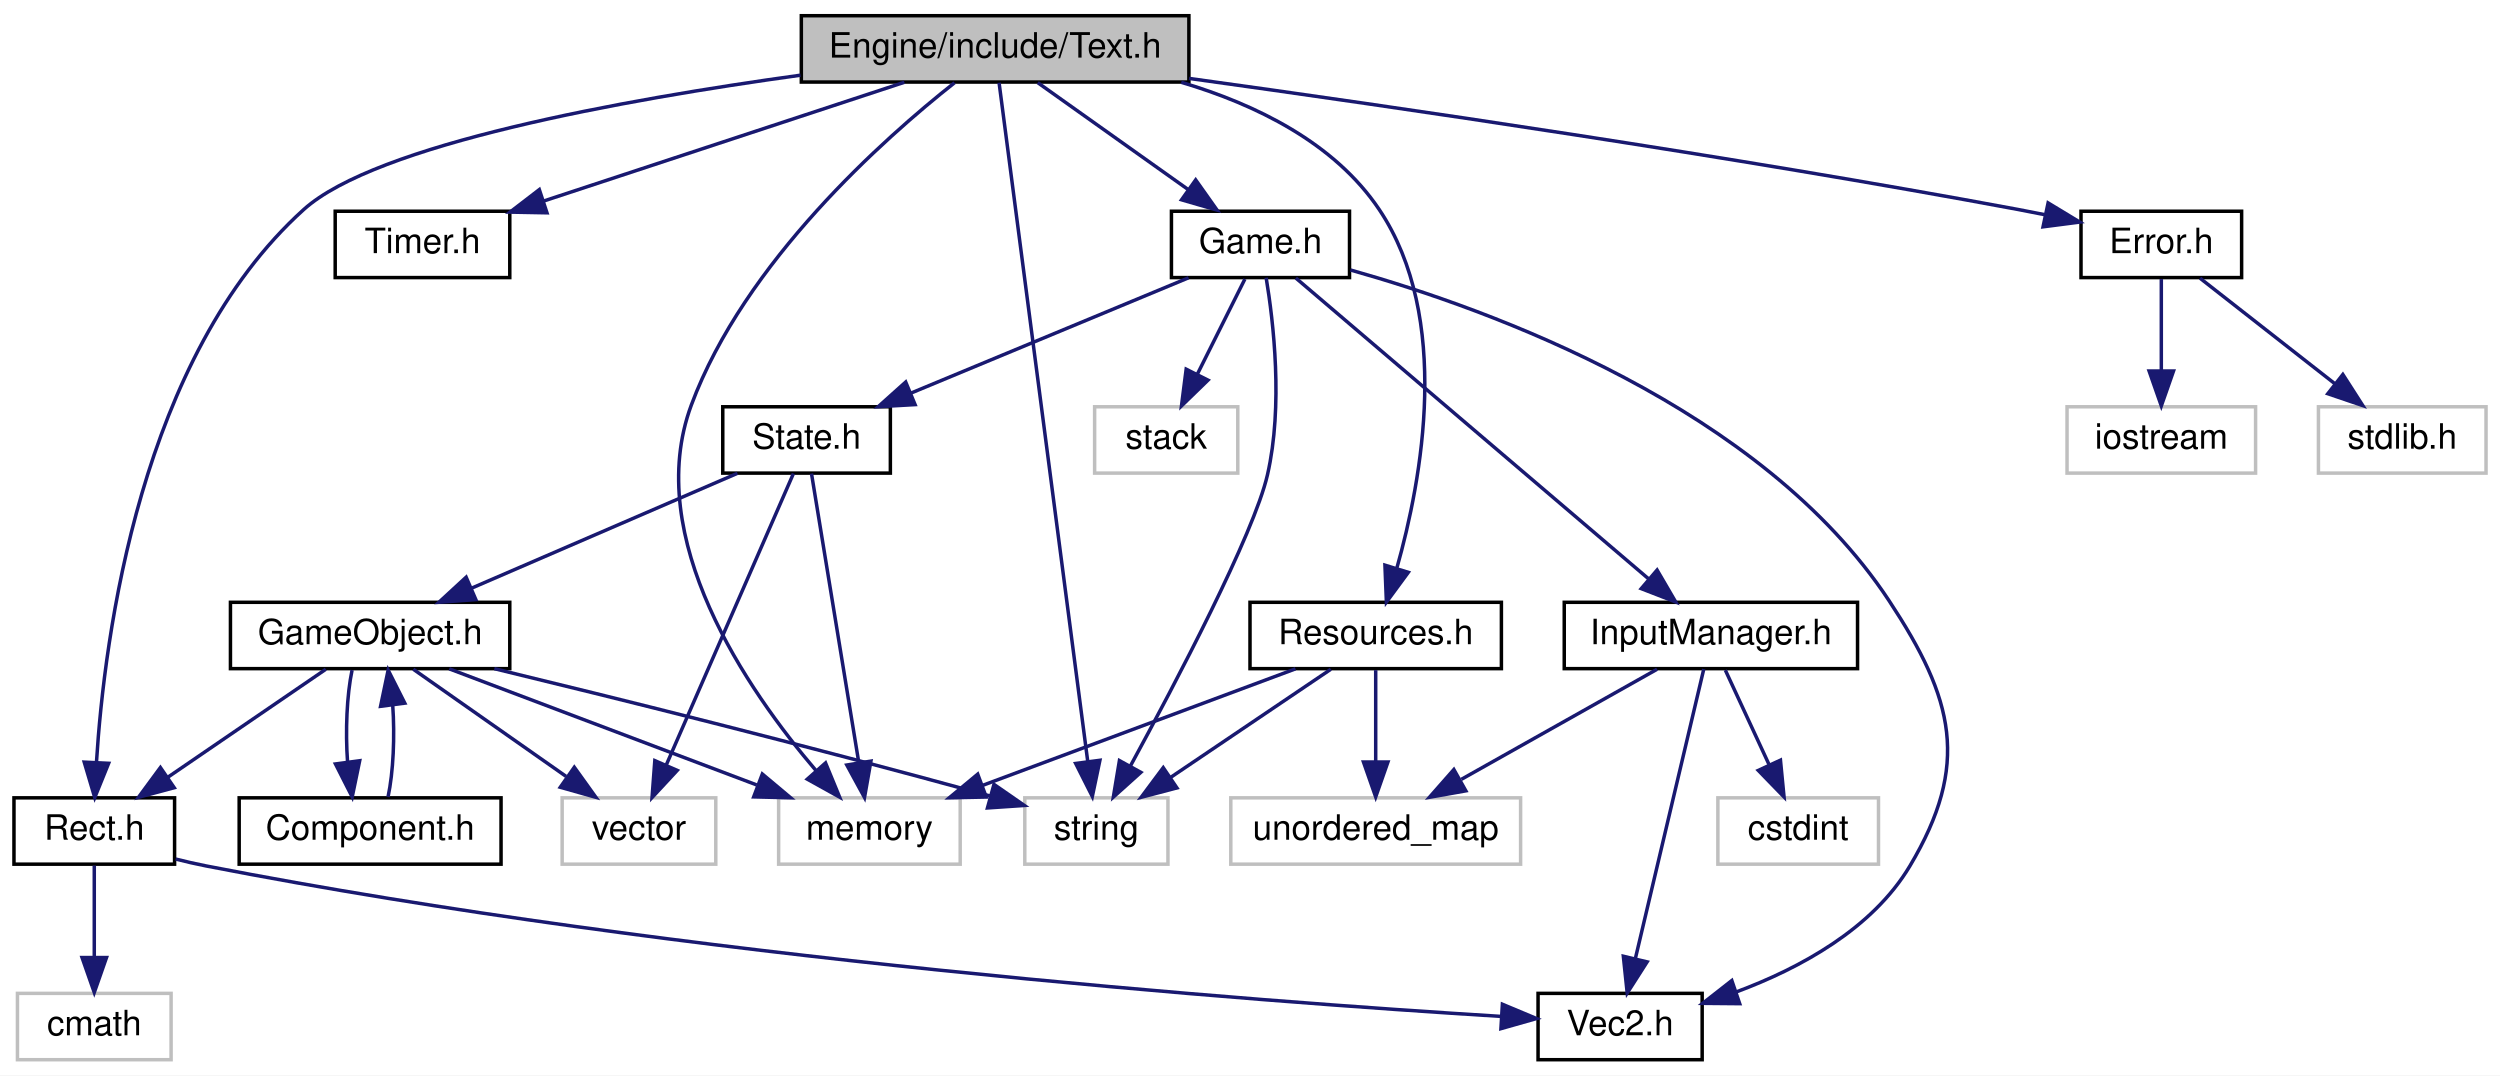
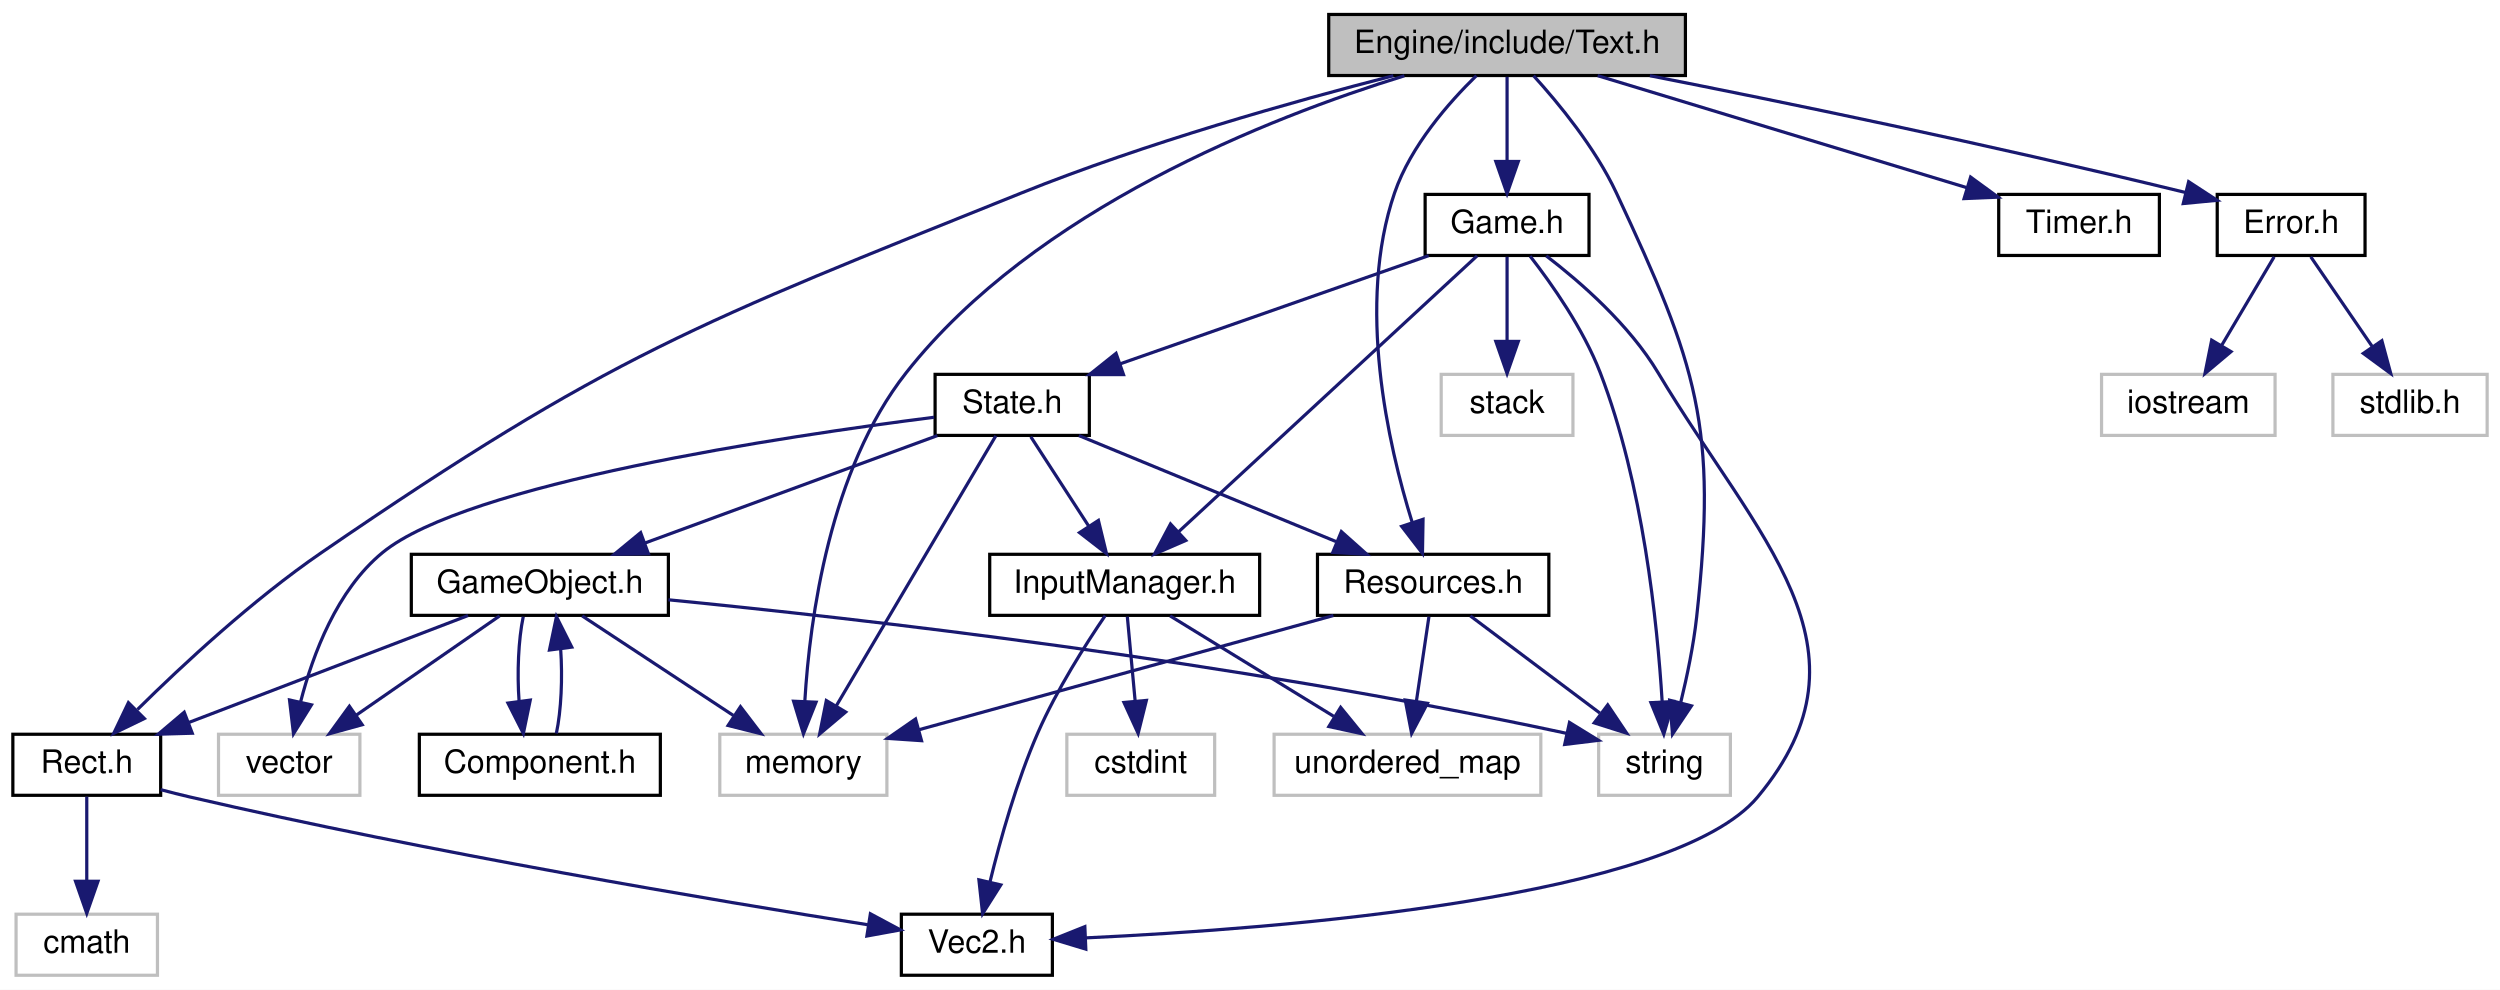
- <svg xmlns="http://www.w3.org/2000/svg" xmlns:xlink="http://www.w3.org/1999/xlink" width="716pt" height="308pt" viewBox="0.00 0.00 716.00 308.00">
+ <svg xmlns="http://www.w3.org/2000/svg" xmlns:xlink="http://www.w3.org/1999/xlink" width="778pt" height="308pt" viewBox="0.00 0.00 778.00 308.00">
  <g id="graph0" class="graph" transform="scale(1 1) rotate(0) translate(4 304)">
-     <polygon fill="white" stroke="none" points="-4,4 -4,-304 712,-304 712,4 -4,4" />
+     <polygon fill="white" stroke="none" points="-4,4 -4,-304 774,-304 774,4 -4,4" />
    <g id="node1" class="node">
-       <polygon fill="#bfbfbf" stroke="black" points="225.5,-280.5 225.5,-299.5 336.5,-299.5 336.5,-280.5 225.5,-280.5" />
-       <text text-anchor="middle" x="281" y="-287.5" font-family="Helvetica,sans-Serif" font-size="10.00">Engine/include/Text.h</text>
+       <polygon fill="#bfbfbf" stroke="black" points="409.5,-280.5 409.5,-299.5 520.5,-299.5 520.5,-280.5 409.5,-280.5" />
+       <text text-anchor="middle" x="465" y="-287.5" font-family="Helvetica,sans-Serif" font-size="10.00">Engine/include/Text.h</text>
    </g>
    <g id="node2" class="node">
      <g id="a_node2">
        <a xlink:href="Rect_8h.html" target="_top" xlink:title="Rect.h">
          <polygon fill="white" stroke="black" points="0,-56.5 0,-75.5 46,-75.5 46,-56.5 0,-56.5" />
          <text text-anchor="middle" x="23" y="-63.5" font-family="Helvetica,sans-Serif" font-size="10.00">Rect.h</text>
        </a>
      </g>
    </g>
    <g id="edge1" class="edge">
-       <path fill="none" stroke="midnightblue" d="M225.26,-282.464C174.258,-275.419 103.683,-262.649 83,-244 36.249,-201.848 25.898,-121.932 23.627,-85.698" />
-       <polygon fill="midnightblue" stroke="midnightblue" points="27.116,-85.391 23.137,-75.571 20.124,-85.729 27.116,-85.391" />
+       <path fill="none" stroke="midnightblue" d="M429.587,-280.43C398.58,-272.461 352.58,-259.504 314,-244 212.928,-203.383 185.838,-193.599 96,-132 74.707,-117.4 52.94,-97.196 38.783,-83.206" />
+       <polygon fill="midnightblue" stroke="midnightblue" points="40.923,-80.394 31.388,-75.776 35.961,-85.332 40.923,-80.394" />
    </g>
    <g id="node5" class="node">
      <g id="a_node5">
        <a xlink:href="Timer_8h.html" target="_top" xlink:title="Timer.h">
-           <polygon fill="white" stroke="black" points="92,-224.5 92,-243.5 142,-243.5 142,-224.5 92,-224.5" />
-           <text text-anchor="middle" x="117" y="-231.5" font-family="Helvetica,sans-Serif" font-size="10.00">Timer.h</text>
+           <polygon fill="white" stroke="black" points="618,-224.5 618,-243.5 668,-243.5 668,-224.5 618,-224.5" />
+           <text text-anchor="middle" x="643" y="-231.5" font-family="Helvetica,sans-Serif" font-size="10.00">Timer.h</text>
        </a>
      </g>
    </g>
    <g id="edge4" class="edge">
-       <path fill="none" stroke="midnightblue" d="M255.014,-280.444C227.059,-271.239 182.469,-256.557 151.57,-246.383" />
-       <polygon fill="midnightblue" stroke="midnightblue" points="152.651,-243.054 142.058,-243.251 150.462,-249.703 152.651,-243.054" />
+       <path fill="none" stroke="midnightblue" d="M493.205,-280.444C524.298,-271.011 574.356,-255.824 607.948,-245.634" />
+       <polygon fill="midnightblue" stroke="midnightblue" points="609.252,-248.896 617.805,-242.643 607.22,-242.197 609.252,-248.896" />
    </g>
    <g id="node6" class="node">
-       <polygon fill="white" stroke="#bfbfbf" points="219,-56.5 219,-75.5 271,-75.5 271,-56.5 219,-56.5" />
-       <text text-anchor="middle" x="245" y="-63.5" font-family="Helvetica,sans-Serif" font-size="10.00">memory</text>
+       <polygon fill="white" stroke="#bfbfbf" points="220,-56.5 220,-75.5 272,-75.5 272,-56.5 220,-56.5" />
+       <text text-anchor="middle" x="246" y="-63.5" font-family="Helvetica,sans-Serif" font-size="10.00">memory</text>
    </g>
    <g id="edge5" class="edge">
-       <path fill="none" stroke="midnightblue" d="M269.37,-280.293C249.39,-264.515 209.226,-229.005 194,-188 179.865,-149.933 210.092,-106.259 229.789,-83.211" />
-       <polygon fill="midnightblue" stroke="midnightblue" points="232.438,-85.499 236.468,-75.701 227.207,-80.847 232.438,-85.499" />
+       <path fill="none" stroke="midnightblue" d="M433.041,-280.412C391.081,-267.463 318.063,-238.875 278,-188 254.218,-157.8 248.023,-111.557 246.466,-85.865" />
+       <polygon fill="midnightblue" stroke="midnightblue" points="249.953,-85.48 246.03,-75.638 242.959,-85.778 249.953,-85.48" />
    </g>
    <g id="node7" class="node">
-       <polygon fill="white" stroke="#bfbfbf" points="289.5,-56.5 289.5,-75.5 330.5,-75.5 330.5,-56.5 289.5,-56.5" />
-       <text text-anchor="middle" x="310" y="-63.5" font-family="Helvetica,sans-Serif" font-size="10.00">string</text>
+       <polygon fill="white" stroke="#bfbfbf" points="493.5,-56.5 493.5,-75.5 534.5,-75.5 534.5,-56.5 493.5,-56.5" />
+       <text text-anchor="middle" x="514" y="-63.5" font-family="Helvetica,sans-Serif" font-size="10.00">string</text>
    </g>
    <g id="edge6" class="edge">
-       <path fill="none" stroke="midnightblue" d="M282.137,-280.297C286.404,-247.633 301.527,-131.866 307.524,-85.957" />
-       <polygon fill="midnightblue" stroke="midnightblue" points="311.015,-86.253 308.84,-75.884 304.074,-85.346 311.015,-86.253" />
+       <path fill="none" stroke="midnightblue" d="M473.251,-280.426C481.029,-271.87 492.444,-258.013 499,-244 524.302,-189.916 530.515,-171.353 524,-112 523.027,-103.14 521.008,-93.472 519.037,-85.376" />
+       <polygon fill="midnightblue" stroke="midnightblue" points="522.383,-84.333 516.482,-75.533 515.607,-86.092 522.383,-84.333" />
    </g>
    <g id="node8" class="node">
      <g id="a_node8">
        <a xlink:href="Resources_8h.html" target="_top" xlink:title="Resources.h">
-           <polygon fill="white" stroke="black" points="354,-112.5 354,-131.5 426,-131.5 426,-112.5 354,-112.5" />
-           <text text-anchor="middle" x="390" y="-119.5" font-family="Helvetica,sans-Serif" font-size="10.00">Resources.h</text>
+           <polygon fill="white" stroke="black" points="406,-112.5 406,-131.5 478,-131.5 478,-112.5 406,-112.5" />
+           <text text-anchor="middle" x="442" y="-119.5" font-family="Helvetica,sans-Serif" font-size="10.00">Resources.h</text>
        </a>
      </g>
    </g>
    <g id="edge7" class="edge">
-       <path fill="none" stroke="midnightblue" d="M334.319,-280.431C355.656,-274.1 378.177,-263.101 391,-244 411.808,-213.006 403.246,-166.737 396.063,-141.335" />
-       <polygon fill="midnightblue" stroke="midnightblue" points="399.339,-140.081 393.064,-131.545 392.646,-142.132 399.339,-140.081" />
+       <path fill="none" stroke="midnightblue" d="M455.444,-280.45C446.912,-272.12 435.011,-258.604 430,-244 418.058,-209.196 427.942,-165.692 435.465,-141.47" />
+       <polygon fill="midnightblue" stroke="midnightblue" points="438.847,-142.391 438.669,-131.798 432.202,-140.19 438.847,-142.391" />
    </g>
    <g id="node10" class="node">
      <g id="a_node10">
        <a xlink:href="Game_8h.html" target="_top" xlink:title="Game.h">
-           <polygon fill="white" stroke="black" points="331.5,-224.5 331.5,-243.5 382.5,-243.5 382.5,-224.5 331.5,-224.5" />
-           <text text-anchor="middle" x="357" y="-231.5" font-family="Helvetica,sans-Serif" font-size="10.00">Game.h</text>
+           <polygon fill="white" stroke="black" points="439.5,-224.5 439.5,-243.5 490.5,-243.5 490.5,-224.5 439.5,-224.5" />
+           <text text-anchor="middle" x="465" y="-231.5" font-family="Helvetica,sans-Serif" font-size="10.00">Game.h</text>
        </a>
      </g>
    </g>
    <g id="edge11" class="edge">
-       <path fill="none" stroke="midnightblue" d="M293.211,-280.324C304.776,-272.107 322.375,-259.602 336.161,-249.807" />
-       <polygon fill="midnightblue" stroke="midnightblue" points="338.443,-252.479 344.567,-243.834 334.388,-246.773 338.443,-252.479" />
+       <path fill="none" stroke="midnightblue" d="M465,-280.083C465,-273.006 465,-262.861 465,-253.986" />
+       <polygon fill="midnightblue" stroke="midnightblue" points="468.5,-253.751 465,-243.751 461.5,-253.751 468.5,-253.751" />
    </g>
    <g id="node18" class="node">
      <g id="a_node18">
        <a xlink:href="Error_8h.html" target="_top" xlink:title="Error.h">
-           <polygon fill="white" stroke="black" points="592,-224.5 592,-243.5 638,-243.5 638,-224.5 592,-224.5" />
-           <text text-anchor="middle" x="615" y="-231.5" font-family="Helvetica,sans-Serif" font-size="10.00">Error.h</text>
-         </a>
-       </g>
-     </g>
-     <g id="edge29" class="edge">
-       <path fill="none" stroke="midnightblue" d="M336.531,-281.545C395.592,-273.366 491.659,-259.344 574,-244 576.507,-243.533 579.096,-243.025 581.696,-242.497" />
-       <polygon fill="midnightblue" stroke="midnightblue" points="582.575,-245.888 591.636,-240.398 581.129,-239.039 582.575,-245.888" />
+           <polygon fill="white" stroke="black" points="686,-224.5 686,-243.5 732,-243.5 732,-224.5 686,-224.5" />
+           <text text-anchor="middle" x="709" y="-231.5" font-family="Helvetica,sans-Serif" font-size="10.00">Error.h</text>
+         </a>
+       </g>
+     </g>
+     <g id="edge31" class="edge">
+       <path fill="none" stroke="midnightblue" d="M509.45,-280.439C550.377,-272.361 612.977,-259.514 676.232,-244.068" />
+       <polygon fill="midnightblue" stroke="midnightblue" points="677.102,-247.458 685.975,-241.669 675.429,-240.661 677.102,-247.458" />
    </g>
    <g id="node3" class="node">
      <g id="a_node3">
        <a xlink:href="Vec2_8h.html" target="_top" xlink:title="Vec2.h">
-           <polygon fill="white" stroke="black" points="436.5,-0.5 436.5,-19.5 483.5,-19.5 483.5,-0.5 436.5,-0.5" />
-           <text text-anchor="middle" x="460" y="-7.5" font-family="Helvetica,sans-Serif" font-size="10.00">Vec2.h</text>
+           <polygon fill="white" stroke="black" points="276.5,-0.5 276.5,-19.5 323.5,-19.5 323.5,-0.5 276.5,-0.5" />
+           <text text-anchor="middle" x="300" y="-7.5" font-family="Helvetica,sans-Serif" font-size="10.00">Vec2.h</text>
        </a>
      </g>
    </g>
    <g id="edge2" class="edge">
-       <path fill="none" stroke="midnightblue" d="M46.313,-57.968C49.221,-57.231 52.168,-56.552 55,-56 191.061,-29.492 356.103,-17.2 426.053,-12.891" />
-       <polygon fill="midnightblue" stroke="midnightblue" points="426.285,-16.384 436.057,-12.29 425.865,-9.396 426.285,-16.384" />
+       <path fill="none" stroke="midnightblue" d="M46.006,-58.255C49.021,-57.452 52.077,-56.678 55,-56 129.807,-38.65 218.713,-23.718 266.167,-16.198" />
+       <polygon fill="midnightblue" stroke="midnightblue" points="266.864,-19.631 276.199,-14.621 265.776,-12.716 266.864,-19.631" />
    </g>
    <g id="node4" class="node">
      <polygon fill="white" stroke="#bfbfbf" points="1,-0.5 1,-19.5 45,-19.5 45,-0.5 1,-0.5" />
      <text text-anchor="middle" x="23" y="-7.5" font-family="Helvetica,sans-Serif" font-size="10.00">cmath</text>
    </g>
    <g id="edge3" class="edge">
      <path fill="none" stroke="midnightblue" d="M23,-56.083C23,-49.006 23,-38.861 23,-29.986" />
      <polygon fill="midnightblue" stroke="midnightblue" points="26.5,-29.751 23,-19.751 19.5,-29.751 26.5,-29.751" />
    </g>
    <g id="edge10" class="edge">
-       <path fill="none" stroke="midnightblue" d="M367.024,-112.444C342.843,-103.438 304.582,-89.189 277.354,-79.049" />
-       <polygon fill="midnightblue" stroke="midnightblue" points="278.461,-75.727 267.868,-75.516 276.018,-82.286 278.461,-75.727" />
+       <path fill="none" stroke="midnightblue" d="M410.943,-112.444C375.917,-102.793 319.035,-87.122 282.07,-76.938" />
+       <polygon fill="midnightblue" stroke="midnightblue" points="282.778,-73.502 272.207,-74.22 280.918,-80.251 282.778,-73.502" />
    </g>
    <g id="edge8" class="edge">
-       <path fill="none" stroke="midnightblue" d="M377.147,-112.324C364.784,-103.979 345.87,-91.212 331.263,-81.352" />
-       <polygon fill="midnightblue" stroke="midnightblue" points="333.068,-78.348 322.821,-75.654 329.152,-84.15 333.068,-78.348" />
+       <path fill="none" stroke="midnightblue" d="M453.568,-112.324C464.42,-104.185 480.881,-91.84 493.883,-82.087" />
+       <polygon fill="midnightblue" stroke="midnightblue" points="496.321,-84.634 502.221,-75.834 492.121,-79.034 496.321,-84.634" />
    </g>
    <g id="node9" class="node">
-       <polygon fill="white" stroke="#bfbfbf" points="348.5,-56.5 348.5,-75.5 431.5,-75.5 431.5,-56.5 348.5,-56.5" />
-       <text text-anchor="middle" x="390" y="-63.5" font-family="Helvetica,sans-Serif" font-size="10.00">unordered_map</text>
+       <polygon fill="white" stroke="#bfbfbf" points="392.5,-56.5 392.5,-75.5 475.5,-75.5 475.5,-56.5 392.5,-56.5" />
+       <text text-anchor="middle" x="434" y="-63.5" font-family="Helvetica,sans-Serif" font-size="10.00">unordered_map</text>
    </g>
    <g id="edge9" class="edge">
-       <path fill="none" stroke="midnightblue" d="M390,-112.083C390,-105.006 390,-94.861 390,-85.987" />
-       <polygon fill="midnightblue" stroke="midnightblue" points="393.5,-85.751 390,-75.751 386.5,-85.751 393.5,-85.751" />
-     </g>
-     <g id="edge28" class="edge">
-       <path fill="none" stroke="midnightblue" d="M382.761,-226.68C423.171,-215.288 500.598,-187.188 537,-132 555.656,-103.716 560.333,-85.114 543,-56 532.246,-37.937 511.436,-26.678 493.345,-19.94" />
-       <polygon fill="midnightblue" stroke="midnightblue" points="494.249,-16.55 483.655,-16.646 491.996,-23.178 494.249,-16.55" />
+       <path fill="none" stroke="midnightblue" d="M440.679,-112.083C439.619,-104.927 438.094,-94.635 436.769,-85.691" />
+       <polygon fill="midnightblue" stroke="midnightblue" points="440.224,-85.13 435.296,-75.751 433.3,-86.156 440.224,-85.13" />
+     </g>
+     <g id="edge30" class="edge">
+       <path fill="none" stroke="midnightblue" d="M477.189,-224.374C487.881,-216.185 503.077,-202.934 512,-188 542.91,-136.268 581.538,-102.33 543,-56 516.793,-24.494 394.388,-14.951 333.946,-12.136" />
+       <polygon fill="midnightblue" stroke="midnightblue" points="333.904,-8.631 323.763,-11.699 333.603,-15.625 333.904,-8.631" />
    </g>
    <g id="edge12" class="edge">
-       <path fill="none" stroke="midnightblue" d="M358.627,-224.452C360.713,-211.895 363.551,-187.806 359,-168 355.107,-151.055 332.839,-108.671 319.7,-84.537" />
-       <polygon fill="midnightblue" stroke="midnightblue" points="322.74,-82.8 314.861,-75.716 316.602,-86.166 322.74,-82.8" />
+       <path fill="none" stroke="midnightblue" d="M472.172,-224.289C478.907,-215.631 488.715,-201.701 494,-188 507.302,-153.515 511.76,-110.16 513.252,-85.822" />
+       <polygon fill="midnightblue" stroke="midnightblue" points="516.763,-85.688 513.772,-75.524 509.772,-85.335 516.763,-85.688" />
    </g>
    <g id="node11" class="node">
-       <polygon fill="white" stroke="#bfbfbf" points="309.5,-168.5 309.5,-187.5 350.5,-187.5 350.5,-168.5 309.5,-168.5" />
-       <text text-anchor="middle" x="330" y="-175.5" font-family="Helvetica,sans-Serif" font-size="10.00">stack</text>
+       <polygon fill="white" stroke="#bfbfbf" points="444.5,-168.5 444.5,-187.5 485.5,-187.5 485.5,-168.5 444.5,-168.5" />
+       <text text-anchor="middle" x="465" y="-175.5" font-family="Helvetica,sans-Serif" font-size="10.00">stack</text>
    </g>
    <g id="edge13" class="edge">
-       <path fill="none" stroke="midnightblue" d="M352.541,-224.083C348.846,-216.691 343.477,-205.953 338.906,-196.811" />
-       <polygon fill="midnightblue" stroke="midnightblue" points="341.978,-195.13 334.376,-187.751 335.717,-198.261 341.978,-195.13" />
+       <path fill="none" stroke="midnightblue" d="M465,-224.083C465,-217.006 465,-206.861 465,-197.986" />
+       <polygon fill="midnightblue" stroke="midnightblue" points="468.5,-197.751 465,-187.751 461.5,-197.751 468.5,-197.751" />
    </g>
    <g id="node12" class="node">
      <g id="a_node12">
        <a xlink:href="State_8h.html" target="_top" xlink:title="State.h">
-           <polygon fill="white" stroke="black" points="203,-168.5 203,-187.5 251,-187.5 251,-168.5 203,-168.5" />
-           <text text-anchor="middle" x="227" y="-175.5" font-family="Helvetica,sans-Serif" font-size="10.00">State.h</text>
+           <polygon fill="white" stroke="black" points="287,-168.5 287,-187.5 335,-187.5 335,-168.5 287,-168.5" />
+           <text text-anchor="middle" x="311" y="-175.5" font-family="Helvetica,sans-Serif" font-size="10.00">State.h</text>
        </a>
      </g>
    </g>
    <g id="edge14" class="edge">
-       <path fill="none" stroke="midnightblue" d="M336.401,-224.444C315.007,-215.557 281.319,-201.563 256.976,-191.451" />
-       <polygon fill="midnightblue" stroke="midnightblue" points="258.08,-188.12 247.503,-187.516 255.395,-194.585 258.08,-188.12" />
+       <path fill="none" stroke="midnightblue" d="M440.598,-224.444C414.728,-215.372 373.683,-200.98 344.727,-190.826" />
+       <polygon fill="midnightblue" stroke="midnightblue" points="345.629,-187.434 335.034,-187.428 343.313,-194.039 345.629,-187.434" />
    </g>
    <g id="node16" class="node">
      <g id="a_node16">
        <a xlink:href="InputManager_8h.html" target="_top" xlink:title="InputManager.h">
-           <polygon fill="white" stroke="black" points="444,-112.5 444,-131.5 528,-131.5 528,-112.5 444,-112.5" />
-           <text text-anchor="middle" x="486" y="-119.5" font-family="Helvetica,sans-Serif" font-size="10.00">InputManager.h</text>
-         </a>
-       </g>
-     </g>
-     <g id="edge24" class="edge">
-       <path fill="none" stroke="midnightblue" d="M367.122,-224.368C388.976,-205.733 440.812,-161.532 468.252,-138.134" />
-       <polygon fill="midnightblue" stroke="midnightblue" points="470.586,-140.743 475.925,-131.591 466.044,-135.417 470.586,-140.743" />
+           <polygon fill="white" stroke="black" points="304,-112.5 304,-131.5 388,-131.5 388,-112.5 304,-112.5" />
+           <text text-anchor="middle" x="346" y="-119.5" font-family="Helvetica,sans-Serif" font-size="10.00">InputManager.h</text>
+         </a>
+       </g>
+     </g>
+     <g id="edge29" class="edge">
+       <path fill="none" stroke="midnightblue" d="M455.662,-224.368C435.589,-205.814 388.097,-161.913 362.701,-138.438" />
+       <polygon fill="midnightblue" stroke="midnightblue" points="365.013,-135.809 355.294,-131.591 360.262,-140.95 365.013,-135.809" />
    </g>
    <g id="edge23" class="edge">
-       <path fill="none" stroke="midnightblue" d="M228.412,-168.368C231.317,-150.617 238.018,-109.666 241.957,-85.597" />
-       <polygon fill="midnightblue" stroke="midnightblue" points="245.433,-86.025 243.594,-75.591 238.525,-84.895 245.433,-86.025" />
+       <path fill="none" stroke="midnightblue" d="M305.9,-168.368C295.22,-150.296 270.332,-108.176 256.227,-84.307" />
+       <polygon fill="midnightblue" stroke="midnightblue" points="259.177,-82.42 251.077,-75.591 253.151,-85.981 259.177,-82.42" />
+     </g>
+     <g id="edge28" class="edge">
+       <path fill="none" stroke="midnightblue" d="M331.757,-168.444C353.316,-159.557 387.263,-145.563 411.794,-135.451" />
+       <polygon fill="midnightblue" stroke="midnightblue" points="413.428,-138.563 421.34,-131.516 410.761,-132.092 413.428,-138.563" />
    </g>
    <g id="node13" class="node">
      <g id="a_node13">
        <a xlink:href="GameObject_8h.html" target="_top" xlink:title="GameObject.h">
-           <polygon fill="white" stroke="black" points="62,-112.5 62,-131.5 142,-131.5 142,-112.5 62,-112.5" />
-           <text text-anchor="middle" x="102" y="-119.5" font-family="Helvetica,sans-Serif" font-size="10.00">GameObject.h</text>
+           <polygon fill="white" stroke="black" points="124,-112.5 124,-131.5 204,-131.5 204,-112.5 124,-112.5" />
+           <text text-anchor="middle" x="164" y="-119.5" font-family="Helvetica,sans-Serif" font-size="10.00">GameObject.h</text>
        </a>
      </g>
    </g>
    <g id="edge15" class="edge">
-       <path fill="none" stroke="midnightblue" d="M207.193,-168.444C186.713,-159.596 154.517,-145.687 131.135,-135.586" />
-       <polygon fill="midnightblue" stroke="midnightblue" points="132.282,-132.269 121.714,-131.516 129.506,-138.695 132.282,-132.269" />
+       <path fill="none" stroke="midnightblue" d="M287.707,-168.444C263.193,-159.438 224.404,-145.189 196.8,-135.049" />
+       <polygon fill="midnightblue" stroke="midnightblue" points="197.777,-131.679 187.184,-131.516 195.363,-138.25 197.777,-131.679" />
    </g>
    <g id="node14" class="node">
-       <polygon fill="white" stroke="#bfbfbf" points="157,-56.5 157,-75.5 201,-75.5 201,-56.5 157,-56.5" />
-       <text text-anchor="middle" x="179" y="-63.5" font-family="Helvetica,sans-Serif" font-size="10.00">vector</text>
+       <polygon fill="white" stroke="#bfbfbf" points="64,-56.5 64,-75.5 108,-75.5 108,-56.5 64,-56.5" />
+       <text text-anchor="middle" x="86" y="-63.5" font-family="Helvetica,sans-Serif" font-size="10.00">vector</text>
    </g>
    <g id="edge22" class="edge">
-       <path fill="none" stroke="midnightblue" d="M223.234,-168.368C215.417,-150.456 197.294,-108.923 186.832,-84.948" />
-       <polygon fill="midnightblue" stroke="midnightblue" points="189.956,-83.357 182.749,-75.591 183.541,-86.157 189.956,-83.357" />
+       <path fill="none" stroke="midnightblue" d="M286.682,-174.146C240.227,-168.264 141.153,-153.515 115,-132 100.856,-120.364 93.369,-100.413 89.572,-85.676" />
+       <polygon fill="midnightblue" stroke="midnightblue" points="92.928,-84.647 87.338,-75.647 86.096,-86.168 92.928,-84.647" />
+     </g>
+     <g id="edge24" class="edge">
+       <path fill="none" stroke="midnightblue" d="M316.78,-168.083C321.672,-160.534 328.827,-149.495 334.833,-140.23" />
+       <polygon fill="midnightblue" stroke="midnightblue" points="337.826,-142.046 340.328,-131.751 331.952,-138.239 337.826,-142.046" />
    </g>
    <g id="edge18" class="edge">
-       <path fill="none" stroke="midnightblue" d="M89.307,-112.324C77.099,-103.979 58.422,-91.212 43.997,-81.352" />
-       <polygon fill="midnightblue" stroke="midnightblue" points="45.892,-78.408 35.661,-75.654 41.942,-84.187 45.892,-78.408" />
+       <path fill="none" stroke="midnightblue" d="M141.658,-112.444C118.247,-103.478 81.264,-89.314 54.81,-79.183" />
+       <polygon fill="midnightblue" stroke="midnightblue" points="55.828,-75.825 45.237,-75.516 53.324,-82.362 55.828,-75.825" />
    </g>
    <g id="edge17" class="edge">
-       <path fill="none" stroke="midnightblue" d="M124.659,-112.444C148.402,-103.478 185.909,-89.314 212.738,-79.183" />
-       <polygon fill="midnightblue" stroke="midnightblue" points="214.329,-82.323 222.447,-75.516 211.856,-75.775 214.329,-82.323" />
+       <path fill="none" stroke="midnightblue" d="M177.175,-112.324C189.847,-103.979 209.233,-91.212 224.206,-81.352" />
+       <polygon fill="midnightblue" stroke="midnightblue" points="226.431,-84.078 232.858,-75.654 222.581,-78.231 226.431,-84.078" />
    </g>
    <g id="edge19" class="edge">
-       <path fill="none" stroke="midnightblue" d="M137.582,-112.491C171.56,-104.258 224.425,-91.17 279.447,-76.059" />
-       <polygon fill="midnightblue" stroke="midnightblue" points="280.67,-79.353 289.378,-73.316 278.807,-72.605 280.67,-79.353" />
+       <path fill="none" stroke="midnightblue" d="M204.005,-117.344C263.083,-111.517 377.215,-98.624 483.52,-75.781" />
+       <polygon fill="midnightblue" stroke="midnightblue" points="484.428,-79.165 493.451,-73.613 482.934,-72.327 484.428,-79.165" />
    </g>
    <g id="edge16" class="edge">
-       <path fill="none" stroke="midnightblue" d="M114.371,-112.324C126.158,-104.058 144.132,-91.453 158.136,-81.632" />
-       <polygon fill="midnightblue" stroke="midnightblue" points="160.482,-84.262 166.659,-75.654 156.462,-78.531 160.482,-84.262" />
+       <path fill="none" stroke="midnightblue" d="M151.468,-112.324C139.414,-103.979 120.973,-91.212 106.731,-81.352" />
+       <polygon fill="midnightblue" stroke="midnightblue" points="108.715,-78.469 98.501,-75.654 104.731,-84.224 108.715,-78.469" />
    </g>
    <g id="node15" class="node">
      <g id="a_node15">
        <a xlink:href="Component_8h.html" target="_top" xlink:title="Component.h">
-           <polygon fill="white" stroke="black" points="64.5,-56.5 64.5,-75.5 139.5,-75.5 139.5,-56.5 64.5,-56.5" />
-           <text text-anchor="middle" x="102" y="-63.5" font-family="Helvetica,sans-Serif" font-size="10.00">Component.h</text>
+           <polygon fill="white" stroke="black" points="126.5,-56.5 126.5,-75.5 201.5,-75.5 201.5,-56.5 126.5,-56.5" />
+           <text text-anchor="middle" x="164" y="-63.5" font-family="Helvetica,sans-Serif" font-size="10.00">Component.h</text>
        </a>
      </g>
    </g>
    <g id="edge20" class="edge">
-       <path fill="none" stroke="midnightblue" d="M96.834,-112.083C95.324,-104.927 94.894,-94.635 95.543,-85.691" />
-       <polygon fill="midnightblue" stroke="midnightblue" points="99.015,-86.126 96.869,-75.751 92.077,-85.2 99.015,-86.126" />
+       <path fill="none" stroke="midnightblue" d="M158.834,-112.083C157.324,-104.927 156.894,-94.635 157.542,-85.691" />
+       <polygon fill="midnightblue" stroke="midnightblue" points="161.015,-86.126 158.869,-75.751 154.077,-85.2 161.015,-86.126" />
    </g>
    <g id="edge21" class="edge">
-       <path fill="none" stroke="midnightblue" d="M107.131,-75.751C108.657,-82.858 109.104,-93.136 108.472,-102.101" />
-       <polygon fill="midnightblue" stroke="midnightblue" points="104.993,-101.713 107.166,-112.083 111.934,-102.622 104.993,-101.713" />
+       <path fill="none" stroke="midnightblue" d="M169.131,-75.751C170.657,-82.858 171.104,-93.136 170.472,-102.101" />
+       <polygon fill="midnightblue" stroke="midnightblue" points="166.993,-101.713 169.166,-112.083 173.934,-102.622 166.993,-101.713" />
    </g>
    <g id="edge25" class="edge">
-       <path fill="none" stroke="midnightblue" d="M483.96,-112.368C479.764,-94.617 470.085,-53.666 464.396,-29.597" />
-       <polygon fill="midnightblue" stroke="midnightblue" points="467.737,-28.518 462.031,-19.591 460.925,-30.128 467.737,-28.518" />
+       <path fill="none" stroke="midnightblue" d="M339.922,-112.396C333.929,-103.595 324.843,-89.355 319,-76 312.373,-60.853 307.294,-42.733 304.061,-29.477" />
+       <polygon fill="midnightblue" stroke="midnightblue" points="307.453,-28.611 301.787,-19.659 300.634,-30.19 307.453,-28.611" />
    </g>
    <g id="edge26" class="edge">
-       <path fill="none" stroke="midnightblue" d="M470.576,-112.324C455.46,-103.822 432.185,-90.729 414.529,-80.797" />
-       <polygon fill="midnightblue" stroke="midnightblue" points="415.817,-77.507 405.386,-75.654 412.386,-83.608 415.817,-77.507" />
+       <path fill="none" stroke="midnightblue" d="M360.139,-112.324C373.866,-103.9 394.936,-90.971 411.064,-81.074" />
+       <polygon fill="midnightblue" stroke="midnightblue" points="413.204,-83.868 419.896,-75.654 409.543,-77.902 413.204,-83.868" />
    </g>
    <g id="node17" class="node">
-       <polygon fill="white" stroke="#bfbfbf" points="488,-56.5 488,-75.5 534,-75.5 534,-56.5 488,-56.5" />
-       <text text-anchor="middle" x="511" y="-63.5" font-family="Helvetica,sans-Serif" font-size="10.00">cstdint</text>
+       <polygon fill="white" stroke="#bfbfbf" points="328,-56.5 328,-75.5 374,-75.5 374,-56.5 328,-56.5" />
+       <text text-anchor="middle" x="351" y="-63.5" font-family="Helvetica,sans-Serif" font-size="10.00">cstdint</text>
    </g>
    <g id="edge27" class="edge">
-       <path fill="none" stroke="midnightblue" d="M490.128,-112.083C493.514,-104.77 498.416,-94.181 502.619,-85.103" />
-       <polygon fill="midnightblue" stroke="midnightblue" points="505.923,-86.296 506.949,-75.751 499.571,-83.355 505.923,-86.296" />
+       <path fill="none" stroke="midnightblue" d="M346.826,-112.083C347.481,-105.006 348.42,-94.861 349.242,-85.987" />
+       <polygon fill="midnightblue" stroke="midnightblue" points="352.753,-86.031 350.19,-75.751 345.783,-85.386 352.753,-86.031" />
    </g>
    <g id="node19" class="node">
-       <polygon fill="white" stroke="#bfbfbf" points="588,-168.5 588,-187.5 642,-187.5 642,-168.5 588,-168.5" />
-       <text text-anchor="middle" x="615" y="-175.5" font-family="Helvetica,sans-Serif" font-size="10.00">iostream</text>
-     </g>
-     <g id="edge30" class="edge">
-       <path fill="none" stroke="midnightblue" d="M615,-224.083C615,-217.006 615,-206.861 615,-197.986" />
-       <polygon fill="midnightblue" stroke="midnightblue" points="618.5,-197.751 615,-187.751 611.5,-197.751 618.5,-197.751" />
+       <polygon fill="white" stroke="#bfbfbf" points="650,-168.5 650,-187.5 704,-187.5 704,-168.5 650,-168.5" />
+       <text text-anchor="middle" x="677" y="-175.5" font-family="Helvetica,sans-Serif" font-size="10.00">iostream</text>
+     </g>
+     <g id="edge32" class="edge">
+       <path fill="none" stroke="midnightblue" d="M703.716,-224.083C699.289,-216.613 692.837,-205.724 687.382,-196.52" />
+       <polygon fill="midnightblue" stroke="midnightblue" points="690.295,-194.57 682.186,-187.751 684.273,-198.138 690.295,-194.57" />
    </g>
    <g id="node20" class="node">
-       <polygon fill="white" stroke="#bfbfbf" points="660,-168.5 660,-187.5 708,-187.5 708,-168.5 660,-168.5" />
-       <text text-anchor="middle" x="684" y="-175.5" font-family="Helvetica,sans-Serif" font-size="10.00">stdlib.h</text>
-     </g>
-     <g id="edge31" class="edge">
-       <path fill="none" stroke="midnightblue" d="M626.086,-224.324C636.486,-216.185 652.261,-203.839 664.722,-194.087" />
-       <polygon fill="midnightblue" stroke="midnightblue" points="666.994,-196.753 672.712,-187.834 662.68,-191.241 666.994,-196.753" />
+       <polygon fill="white" stroke="#bfbfbf" points="722,-168.5 722,-187.5 770,-187.5 770,-168.5 722,-168.5" />
+       <text text-anchor="middle" x="746" y="-175.5" font-family="Helvetica,sans-Serif" font-size="10.00">stdlib.h</text>
+     </g>
+     <g id="edge33" class="edge">
+       <path fill="none" stroke="midnightblue" d="M715.11,-224.083C720.282,-216.534 727.846,-205.495 734.194,-196.23" />
+       <polygon fill="midnightblue" stroke="midnightblue" points="737.239,-197.979 740.004,-187.751 731.464,-194.022 737.239,-197.979" />
    </g>
  </g>
</svg>
